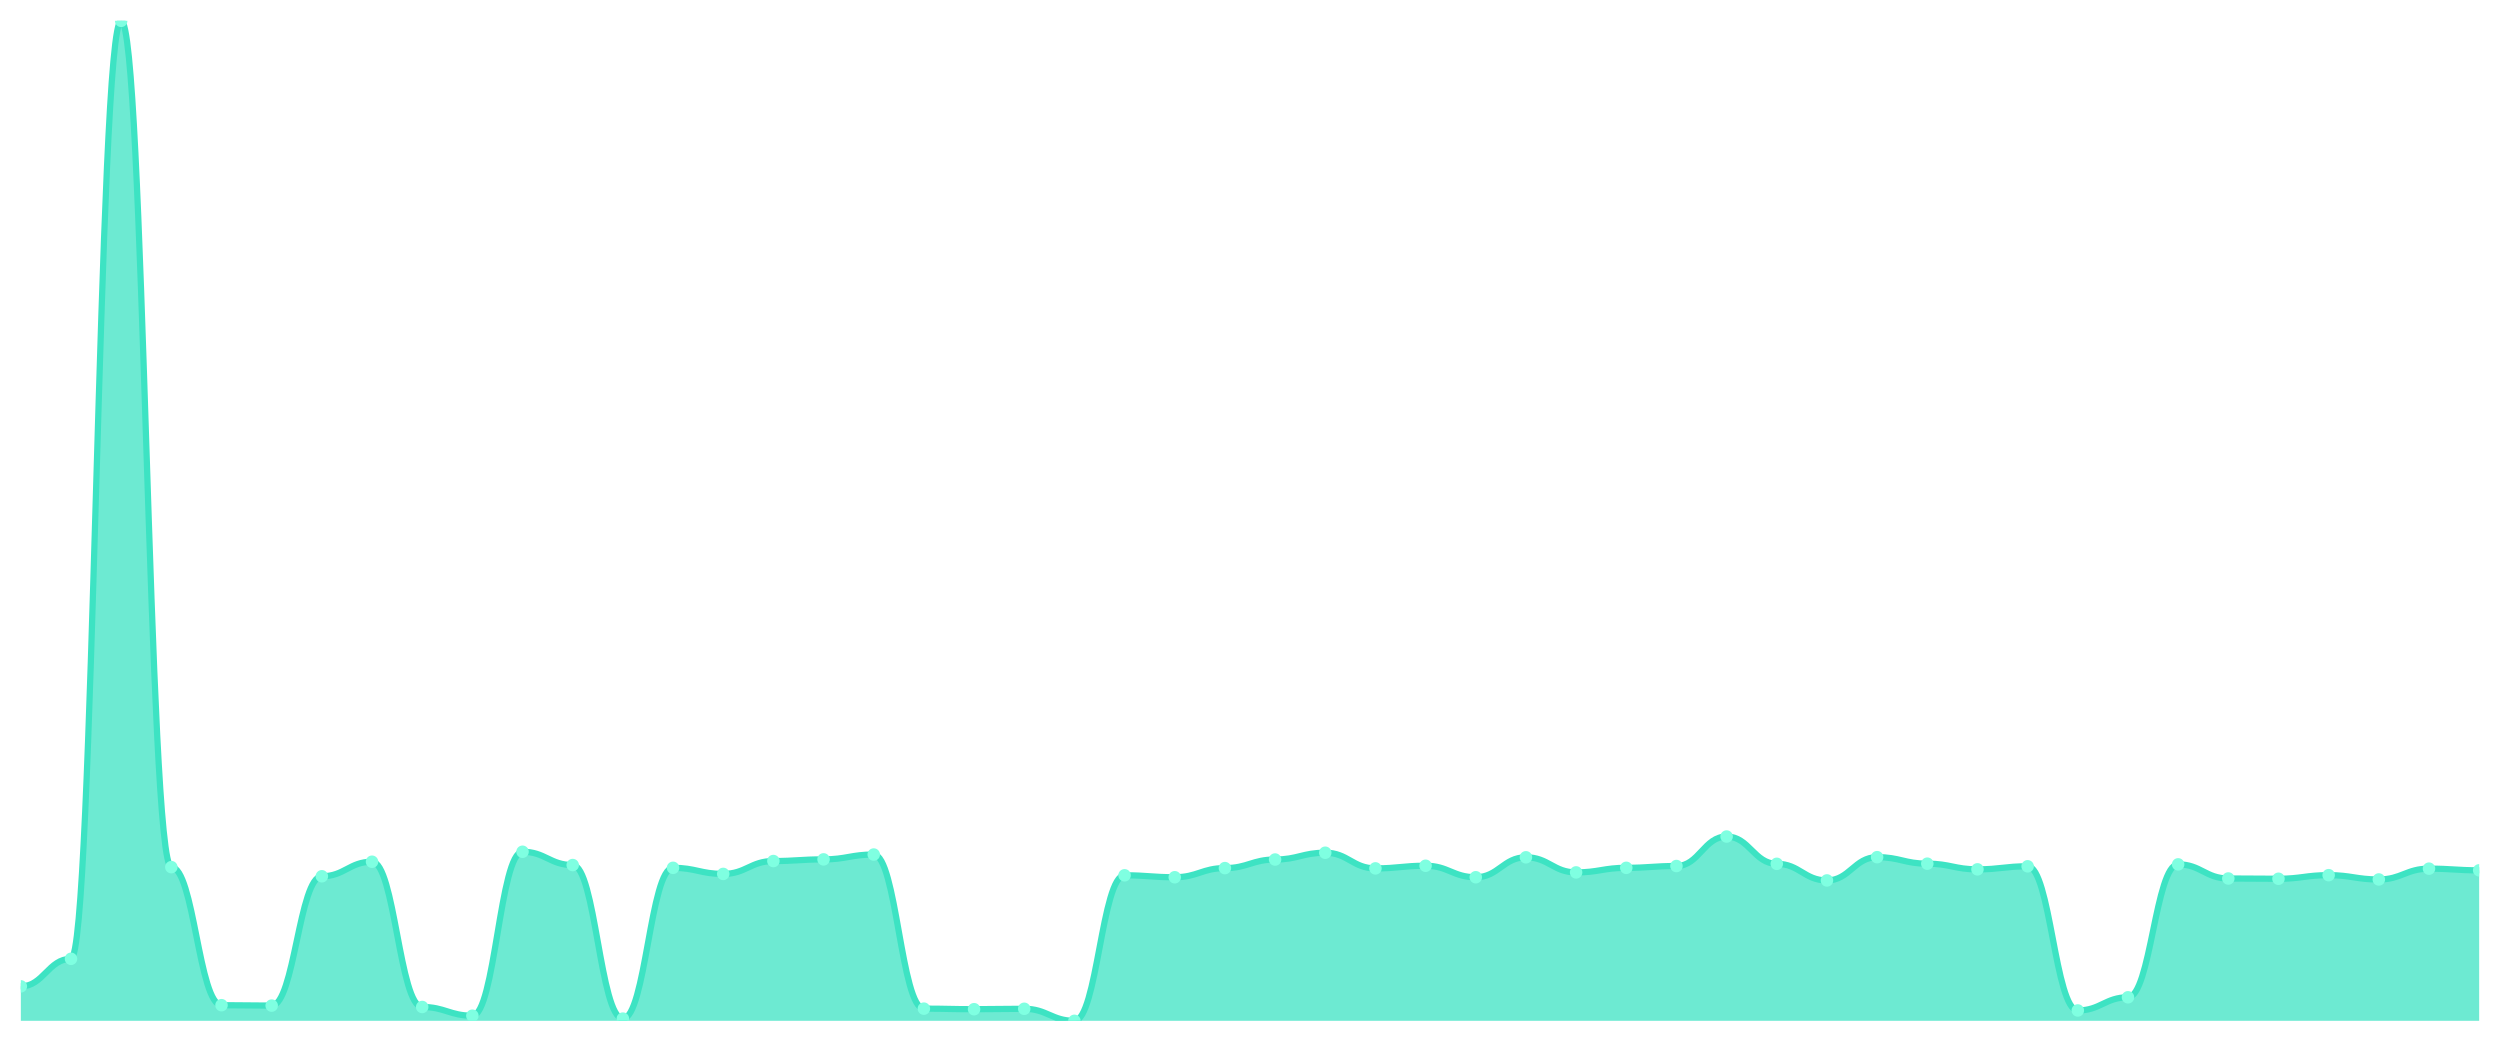
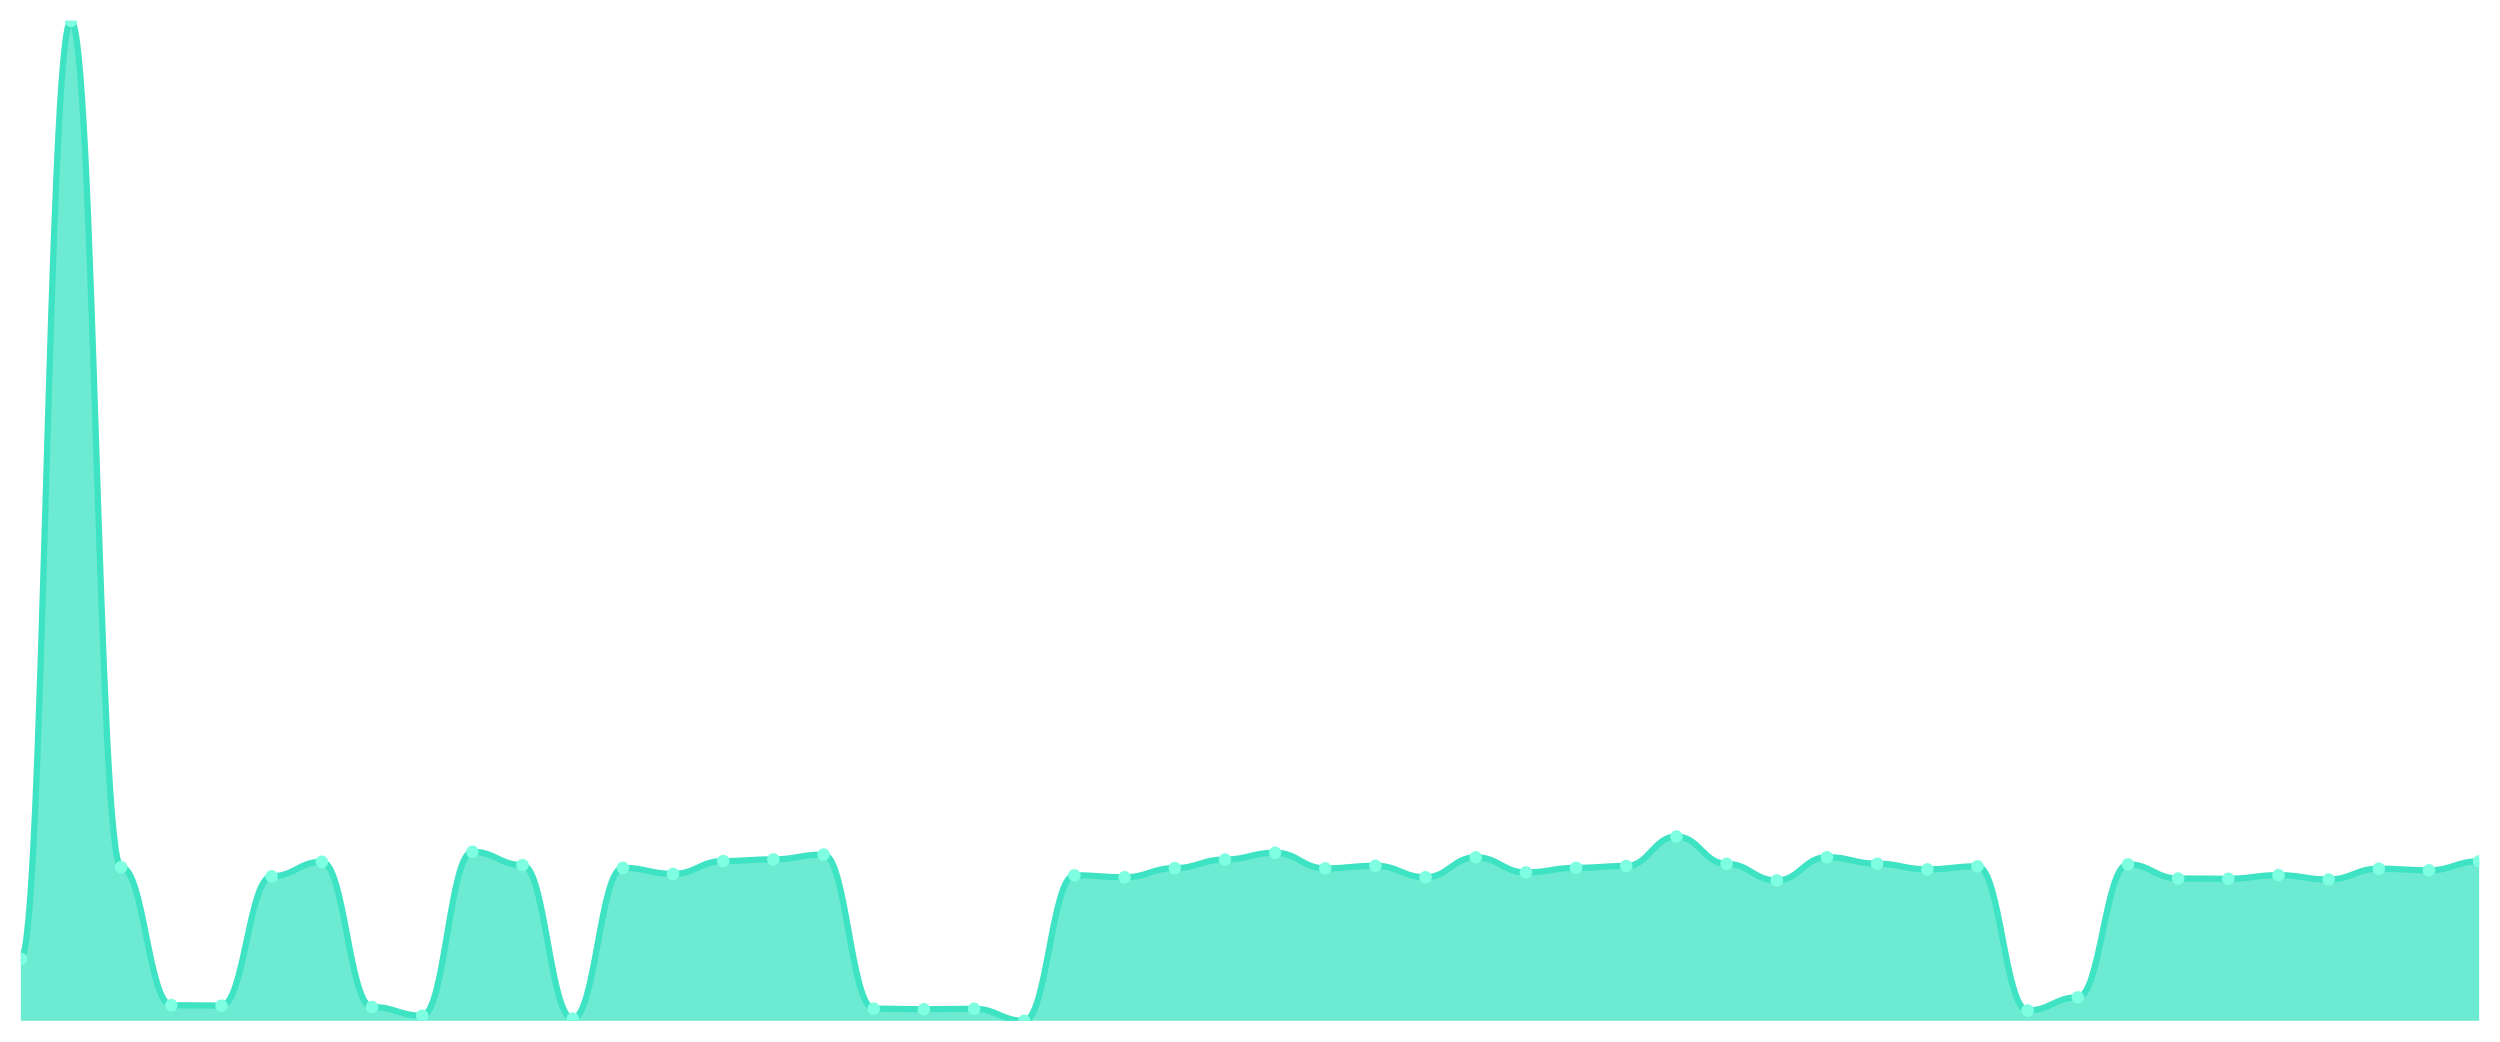
<svg xmlns="http://www.w3.org/2000/svg" viewBox="0 0 1200 500" width="1200" height="500">
  <defs>
    <clipPath id="c">
      <rect x="10" y="10" width="1180" height="480" />
    </clipPath>
  </defs>
  <rect width="1200" height="500" fill="none" />
  <g clip-path="url(#c)">
-     <path d="M 10,490 L 10,473.451 C 20.837,473.451 23.245,460.224 34.082,460.224 C 44.918,460.224 47.327,10 58.163,10 C 69,10 71.408,416.225 82.245,416.225 C 93.082,416.225 95.49,482.49 106.327,482.49 C 117.163,482.49 119.571,482.689 130.408,482.689 C 141.245,482.689 143.653,420.612 154.49,420.612 C 165.327,420.612 167.735,413.633 178.571,413.633 C 189.408,413.633 191.816,483.354 202.653,483.354 C 213.49,483.354 215.898,487.541 226.735,487.541 C 237.571,487.541 239.98,408.848 250.816,408.848 C 261.653,408.848 264.061,415.228 274.898,415.228 C 285.735,415.228 288.143,488.937 298.98,488.937 C 309.816,488.937 312.224,416.558 323.061,416.558 C 333.898,416.558 336.306,419.482 347.143,419.482 C 357.98,419.482 360.388,413.301 371.224,413.301 C 382.061,413.301 384.469,412.503 395.306,412.503 C 406.143,412.503 408.551,410.177 419.388,410.177 C 430.224,410.177 432.633,484.151 443.469,484.151 C 454.306,484.151 456.714,484.417 467.551,484.417 C 478.388,484.417 480.796,484.218 491.633,484.218 C 502.469,484.218 504.878,490 515.714,490 C 526.551,490 528.959,420.147 539.796,420.147 C 550.633,420.147 553.041,421.077 563.878,421.077 C 574.714,421.077 577.122,416.691 587.959,416.691 C 598.796,416.691 601.204,412.57 612.041,412.57 C 622.878,412.57 625.286,409.313 636.122,409.313 C 646.959,409.313 649.367,416.824 660.204,416.824 C 671.041,416.824 673.449,415.561 684.286,415.561 C 695.122,415.561 697.531,421.077 708.367,421.077 C 719.204,421.077 721.612,411.507 732.449,411.507 C 743.286,411.507 745.694,418.751 756.531,418.751 C 767.367,418.751 769.776,416.558 780.612,416.558 C 791.449,416.558 793.857,415.694 804.694,415.694 C 815.531,415.694 817.939,401.537 828.776,401.537 C 839.612,401.537 842.02,414.63 852.857,414.63 C 863.694,414.63 866.102,422.606 876.939,422.606 C 887.776,422.606 890.184,411.44 901.02,411.44 C 911.857,411.44 914.265,414.564 925.102,414.564 C 935.939,414.564 938.347,417.289 949.184,417.289 C 960.02,417.289 962.429,415.827 973.265,415.827 C 984.102,415.827 986.51,485.015 997.347,485.015 C 1008.184,485.015 1010.592,478.701 1021.429,478.701 C 1032.265,478.701 1034.673,414.896 1045.51,414.896 C 1056.347,414.896 1058.755,421.675 1069.592,421.675 C 1080.429,421.675 1082.837,421.808 1093.673,421.808 C 1104.51,421.808 1106.918,420.08 1117.755,420.08 C 1128.592,420.08 1131,422.141 1141.837,422.141 C 1152.673,422.141 1155.082,416.957 1165.918,416.957 C 1176.755,416.957 1179.163,417.754 1190,417.754 L 1190,490 Z" fill="rgba(61,227,195,0.75)" />
-     <path d="M 10,473.451 C 20.837,473.451 23.245,460.224 34.082,460.224 C 44.918,460.224 47.327,10 58.163,10 C 69,10 71.408,416.225 82.245,416.225 C 93.082,416.225 95.49,482.49 106.327,482.49 C 117.163,482.49 119.571,482.689 130.408,482.689 C 141.245,482.689 143.653,420.612 154.49,420.612 C 165.327,420.612 167.735,413.633 178.571,413.633 C 189.408,413.633 191.816,483.354 202.653,483.354 C 213.49,483.354 215.898,487.541 226.735,487.541 C 237.571,487.541 239.98,408.848 250.816,408.848 C 261.653,408.848 264.061,415.228 274.898,415.228 C 285.735,415.228 288.143,488.937 298.98,488.937 C 309.816,488.937 312.224,416.558 323.061,416.558 C 333.898,416.558 336.306,419.482 347.143,419.482 C 357.98,419.482 360.388,413.301 371.224,413.301 C 382.061,413.301 384.469,412.503 395.306,412.503 C 406.143,412.503 408.551,410.177 419.388,410.177 C 430.224,410.177 432.633,484.151 443.469,484.151 C 454.306,484.151 456.714,484.417 467.551,484.417 C 478.388,484.417 480.796,484.218 491.633,484.218 C 502.469,484.218 504.878,490 515.714,490 C 526.551,490 528.959,420.147 539.796,420.147 C 550.633,420.147 553.041,421.077 563.878,421.077 C 574.714,421.077 577.122,416.691 587.959,416.691 C 598.796,416.691 601.204,412.57 612.041,412.57 C 622.878,412.57 625.286,409.313 636.122,409.313 C 646.959,409.313 649.367,416.824 660.204,416.824 C 671.041,416.824 673.449,415.561 684.286,415.561 C 695.122,415.561 697.531,421.077 708.367,421.077 C 719.204,421.077 721.612,411.507 732.449,411.507 C 743.286,411.507 745.694,418.751 756.531,418.751 C 767.367,418.751 769.776,416.558 780.612,416.558 C 791.449,416.558 793.857,415.694 804.694,415.694 C 815.531,415.694 817.939,401.537 828.776,401.537 C 839.612,401.537 842.02,414.63 852.857,414.63 C 863.694,414.63 866.102,422.606 876.939,422.606 C 887.776,422.606 890.184,411.44 901.02,411.44 C 911.857,411.44 914.265,414.564 925.102,414.564 C 935.939,414.564 938.347,417.289 949.184,417.289 C 960.02,417.289 962.429,415.827 973.265,415.827 C 984.102,415.827 986.51,485.015 997.347,485.015 C 1008.184,485.015 1010.592,478.701 1021.429,478.701 C 1032.265,478.701 1034.673,414.896 1045.51,414.896 C 1056.347,414.896 1058.755,421.675 1069.592,421.675 C 1080.429,421.675 1082.837,421.808 1093.673,421.808 C 1104.51,421.808 1106.918,420.08 1117.755,420.08 C 1128.592,420.08 1131,422.141 1141.837,422.141 C 1152.673,422.141 1155.082,416.957 1165.918,416.957 C 1176.755,416.957 1179.163,417.754 1190,417.754" fill="none" stroke="#3de3c3" stroke-width="3" stroke-linecap="round" stroke-linejoin="round" />
-     <circle cx="10" cy="473.451" r="3" fill="#7fffe1" />
-     <circle cx="34.082" cy="460.224" r="3" fill="#7fffe1" />
-     <circle cx="58.163" cy="10" r="3" fill="#7fffe1" />
-     <circle cx="82.245" cy="416.225" r="3" fill="#7fffe1" />
-     <circle cx="106.327" cy="482.49" r="3" fill="#7fffe1" />
-     <circle cx="130.408" cy="482.689" r="3" fill="#7fffe1" />
-     <circle cx="154.49" cy="420.612" r="3" fill="#7fffe1" />
-     <circle cx="178.571" cy="413.633" r="3" fill="#7fffe1" />
-     <circle cx="202.653" cy="483.354" r="3" fill="#7fffe1" />
-     <circle cx="226.735" cy="487.541" r="3" fill="#7fffe1" />
-     <circle cx="250.816" cy="408.848" r="3" fill="#7fffe1" />
-     <circle cx="274.898" cy="415.228" r="3" fill="#7fffe1" />
-     <circle cx="298.98" cy="488.937" r="3" fill="#7fffe1" />
-     <circle cx="323.061" cy="416.558" r="3" fill="#7fffe1" />
-     <circle cx="347.143" cy="419.482" r="3" fill="#7fffe1" />
-     <circle cx="371.224" cy="413.301" r="3" fill="#7fffe1" />
-     <circle cx="395.306" cy="412.503" r="3" fill="#7fffe1" />
-     <circle cx="419.388" cy="410.177" r="3" fill="#7fffe1" />
-     <circle cx="443.469" cy="484.151" r="3" fill="#7fffe1" />
-     <circle cx="467.551" cy="484.417" r="3" fill="#7fffe1" />
-     <circle cx="491.633" cy="484.218" r="3" fill="#7fffe1" />
-     <circle cx="515.714" cy="490" r="3" fill="#7fffe1" />
-     <circle cx="539.796" cy="420.147" r="3" fill="#7fffe1" />
-     <circle cx="563.878" cy="421.077" r="3" fill="#7fffe1" />
-     <circle cx="587.959" cy="416.691" r="3" fill="#7fffe1" />
-     <circle cx="612.041" cy="412.57" r="3" fill="#7fffe1" />
-     <circle cx="636.122" cy="409.313" r="3" fill="#7fffe1" />
-     <circle cx="660.204" cy="416.824" r="3" fill="#7fffe1" />
-     <circle cx="684.286" cy="415.561" r="3" fill="#7fffe1" />
-     <circle cx="708.367" cy="421.077" r="3" fill="#7fffe1" />
-     <circle cx="732.449" cy="411.507" r="3" fill="#7fffe1" />
-     <circle cx="756.531" cy="418.751" r="3" fill="#7fffe1" />
-     <circle cx="780.612" cy="416.558" r="3" fill="#7fffe1" />
-     <circle cx="804.694" cy="415.694" r="3" fill="#7fffe1" />
-     <circle cx="828.776" cy="401.537" r="3" fill="#7fffe1" />
-     <circle cx="852.857" cy="414.63" r="3" fill="#7fffe1" />
-     <circle cx="876.939" cy="422.606" r="3" fill="#7fffe1" />
-     <circle cx="901.02" cy="411.44" r="3" fill="#7fffe1" />
-     <circle cx="925.102" cy="414.564" r="3" fill="#7fffe1" />
-     <circle cx="949.184" cy="417.289" r="3" fill="#7fffe1" />
-     <circle cx="973.265" cy="415.827" r="3" fill="#7fffe1" />
-     <circle cx="997.347" cy="485.015" r="3" fill="#7fffe1" />
-     <circle cx="1021.429" cy="478.701" r="3" fill="#7fffe1" />
-     <circle cx="1045.51" cy="414.896" r="3" fill="#7fffe1" />
-     <circle cx="1069.592" cy="421.675" r="3" fill="#7fffe1" />
-     <circle cx="1093.673" cy="421.808" r="3" fill="#7fffe1" />
-     <circle cx="1117.755" cy="420.08" r="3" fill="#7fffe1" />
-     <circle cx="1141.837" cy="422.141" r="3" fill="#7fffe1" />
-     <circle cx="1165.918" cy="416.957" r="3" fill="#7fffe1" />
-     <circle cx="1190" cy="417.754" r="3" fill="#7fffe1" />
+     <path d="M 10,490 L 10,460.224 C 20.837,460.224 23.245,10 34.082,10 C 44.918,10 47.327,416.225 58.163,416.225 C 69,416.225 71.408,482.49 82.245,482.49 C 93.082,482.49 95.49,482.689 106.327,482.689 C 117.163,482.689 119.571,420.612 130.408,420.612 C 141.245,420.612 143.653,413.633 154.49,413.633 C 165.327,413.633 167.735,483.354 178.571,483.354 C 189.408,483.354 191.816,487.541 202.653,487.541 C 213.49,487.541 215.898,408.848 226.735,408.848 C 237.571,408.848 239.98,415.228 250.816,415.228 C 261.653,415.228 264.061,488.937 274.898,488.937 C 285.735,488.937 288.143,416.558 298.98,416.558 C 309.816,416.558 312.224,419.482 323.061,419.482 C 333.898,419.482 336.306,413.301 347.143,413.301 C 357.98,413.301 360.388,412.503 371.224,412.503 C 382.061,412.503 384.469,410.177 395.306,410.177 C 406.143,410.177 408.551,484.151 419.388,484.151 C 430.224,484.151 432.633,484.417 443.469,484.417 C 454.306,484.417 456.714,484.218 467.551,484.218 C 478.388,484.218 480.796,490 491.633,490 C 502.469,490 504.878,420.147 515.714,420.147 C 526.551,420.147 528.959,421.077 539.796,421.077 C 550.633,421.077 553.041,416.691 563.878,416.691 C 574.714,416.691 577.122,412.57 587.959,412.57 C 598.796,412.57 601.204,409.313 612.041,409.313 C 622.878,409.313 625.286,416.824 636.122,416.824 C 646.959,416.824 649.367,415.561 660.204,415.561 C 671.041,415.561 673.449,421.077 684.286,421.077 C 695.122,421.077 697.531,411.507 708.367,411.507 C 719.204,411.507 721.612,418.751 732.449,418.751 C 743.286,418.751 745.694,416.558 756.531,416.558 C 767.367,416.558 769.776,415.694 780.612,415.694 C 791.449,415.694 793.857,401.537 804.694,401.537 C 815.531,401.537 817.939,414.63 828.776,414.63 C 839.612,414.63 842.02,422.606 852.857,422.606 C 863.694,422.606 866.102,411.44 876.939,411.44 C 887.776,411.44 890.184,414.564 901.02,414.564 C 911.857,414.564 914.265,417.289 925.102,417.289 C 935.939,417.289 938.347,415.827 949.184,415.827 C 960.02,415.827 962.429,485.015 973.265,485.015 C 984.102,485.015 986.51,478.701 997.347,478.701 C 1008.184,478.701 1010.592,414.896 1021.429,414.896 C 1032.265,414.896 1034.673,421.675 1045.51,421.675 C 1056.347,421.675 1058.755,421.808 1069.592,421.808 C 1080.429,421.808 1082.837,420.08 1093.673,420.08 C 1104.51,420.08 1106.918,422.141 1117.755,422.141 C 1128.592,422.141 1131,416.957 1141.837,416.957 C 1152.673,416.957 1155.082,417.754 1165.918,417.754 C 1176.755,417.754 1179.163,413.434 1190,413.434 L 1190,490 Z" fill="rgba(61,227,195,0.75)" />
+     <path d="M 10,460.224 C 20.837,460.224 23.245,10 34.082,10 C 44.918,10 47.327,416.225 58.163,416.225 C 69,416.225 71.408,482.49 82.245,482.49 C 93.082,482.49 95.49,482.689 106.327,482.689 C 117.163,482.689 119.571,420.612 130.408,420.612 C 141.245,420.612 143.653,413.633 154.49,413.633 C 165.327,413.633 167.735,483.354 178.571,483.354 C 189.408,483.354 191.816,487.541 202.653,487.541 C 213.49,487.541 215.898,408.848 226.735,408.848 C 237.571,408.848 239.98,415.228 250.816,415.228 C 261.653,415.228 264.061,488.937 274.898,488.937 C 285.735,488.937 288.143,416.558 298.98,416.558 C 309.816,416.558 312.224,419.482 323.061,419.482 C 333.898,419.482 336.306,413.301 347.143,413.301 C 357.98,413.301 360.388,412.503 371.224,412.503 C 382.061,412.503 384.469,410.177 395.306,410.177 C 406.143,410.177 408.551,484.151 419.388,484.151 C 430.224,484.151 432.633,484.417 443.469,484.417 C 454.306,484.417 456.714,484.218 467.551,484.218 C 478.388,484.218 480.796,490 491.633,490 C 502.469,490 504.878,420.147 515.714,420.147 C 526.551,420.147 528.959,421.077 539.796,421.077 C 550.633,421.077 553.041,416.691 563.878,416.691 C 574.714,416.691 577.122,412.57 587.959,412.57 C 598.796,412.57 601.204,409.313 612.041,409.313 C 622.878,409.313 625.286,416.824 636.122,416.824 C 646.959,416.824 649.367,415.561 660.204,415.561 C 671.041,415.561 673.449,421.077 684.286,421.077 C 695.122,421.077 697.531,411.507 708.367,411.507 C 719.204,411.507 721.612,418.751 732.449,418.751 C 743.286,418.751 745.694,416.558 756.531,416.558 C 767.367,416.558 769.776,415.694 780.612,415.694 C 791.449,415.694 793.857,401.537 804.694,401.537 C 815.531,401.537 817.939,414.63 828.776,414.63 C 839.612,414.63 842.02,422.606 852.857,422.606 C 863.694,422.606 866.102,411.44 876.939,411.44 C 887.776,411.44 890.184,414.564 901.02,414.564 C 911.857,414.564 914.265,417.289 925.102,417.289 C 935.939,417.289 938.347,415.827 949.184,415.827 C 960.02,415.827 962.429,485.015 973.265,485.015 C 984.102,485.015 986.51,478.701 997.347,478.701 C 1008.184,478.701 1010.592,414.896 1021.429,414.896 C 1032.265,414.896 1034.673,421.675 1045.51,421.675 C 1056.347,421.675 1058.755,421.808 1069.592,421.808 C 1080.429,421.808 1082.837,420.08 1093.673,420.08 C 1104.51,420.08 1106.918,422.141 1117.755,422.141 C 1128.592,422.141 1131,416.957 1141.837,416.957 C 1152.673,416.957 1155.082,417.754 1165.918,417.754 C 1176.755,417.754 1179.163,413.434 1190,413.434" fill="none" stroke="#3de3c3" stroke-width="3" stroke-linecap="round" stroke-linejoin="round" />
+     <circle cx="10" cy="460.224" r="3" fill="#7fffe1" />
+     <circle cx="34.082" cy="10" r="3" fill="#7fffe1" />
+     <circle cx="58.163" cy="416.225" r="3" fill="#7fffe1" />
+     <circle cx="82.245" cy="482.49" r="3" fill="#7fffe1" />
+     <circle cx="106.327" cy="482.689" r="3" fill="#7fffe1" />
+     <circle cx="130.408" cy="420.612" r="3" fill="#7fffe1" />
+     <circle cx="154.49" cy="413.633" r="3" fill="#7fffe1" />
+     <circle cx="178.571" cy="483.354" r="3" fill="#7fffe1" />
+     <circle cx="202.653" cy="487.541" r="3" fill="#7fffe1" />
+     <circle cx="226.735" cy="408.848" r="3" fill="#7fffe1" />
+     <circle cx="250.816" cy="415.228" r="3" fill="#7fffe1" />
+     <circle cx="274.898" cy="488.937" r="3" fill="#7fffe1" />
+     <circle cx="298.98" cy="416.558" r="3" fill="#7fffe1" />
+     <circle cx="323.061" cy="419.482" r="3" fill="#7fffe1" />
+     <circle cx="347.143" cy="413.301" r="3" fill="#7fffe1" />
+     <circle cx="371.224" cy="412.503" r="3" fill="#7fffe1" />
+     <circle cx="395.306" cy="410.177" r="3" fill="#7fffe1" />
+     <circle cx="419.388" cy="484.151" r="3" fill="#7fffe1" />
+     <circle cx="443.469" cy="484.417" r="3" fill="#7fffe1" />
+     <circle cx="467.551" cy="484.218" r="3" fill="#7fffe1" />
+     <circle cx="491.633" cy="490" r="3" fill="#7fffe1" />
+     <circle cx="515.714" cy="420.147" r="3" fill="#7fffe1" />
+     <circle cx="539.796" cy="421.077" r="3" fill="#7fffe1" />
+     <circle cx="563.878" cy="416.691" r="3" fill="#7fffe1" />
+     <circle cx="587.959" cy="412.57" r="3" fill="#7fffe1" />
+     <circle cx="612.041" cy="409.313" r="3" fill="#7fffe1" />
+     <circle cx="636.122" cy="416.824" r="3" fill="#7fffe1" />
+     <circle cx="660.204" cy="415.561" r="3" fill="#7fffe1" />
+     <circle cx="684.286" cy="421.077" r="3" fill="#7fffe1" />
+     <circle cx="708.367" cy="411.507" r="3" fill="#7fffe1" />
+     <circle cx="732.449" cy="418.751" r="3" fill="#7fffe1" />
+     <circle cx="756.531" cy="416.558" r="3" fill="#7fffe1" />
+     <circle cx="780.612" cy="415.694" r="3" fill="#7fffe1" />
+     <circle cx="804.694" cy="401.537" r="3" fill="#7fffe1" />
+     <circle cx="828.776" cy="414.63" r="3" fill="#7fffe1" />
+     <circle cx="852.857" cy="422.606" r="3" fill="#7fffe1" />
+     <circle cx="876.939" cy="411.44" r="3" fill="#7fffe1" />
+     <circle cx="901.02" cy="414.564" r="3" fill="#7fffe1" />
+     <circle cx="925.102" cy="417.289" r="3" fill="#7fffe1" />
+     <circle cx="949.184" cy="415.827" r="3" fill="#7fffe1" />
+     <circle cx="973.265" cy="485.015" r="3" fill="#7fffe1" />
+     <circle cx="997.347" cy="478.701" r="3" fill="#7fffe1" />
+     <circle cx="1021.429" cy="414.896" r="3" fill="#7fffe1" />
+     <circle cx="1045.51" cy="421.675" r="3" fill="#7fffe1" />
+     <circle cx="1069.592" cy="421.808" r="3" fill="#7fffe1" />
+     <circle cx="1093.673" cy="420.08" r="3" fill="#7fffe1" />
+     <circle cx="1117.755" cy="422.141" r="3" fill="#7fffe1" />
+     <circle cx="1141.837" cy="416.957" r="3" fill="#7fffe1" />
+     <circle cx="1165.918" cy="417.754" r="3" fill="#7fffe1" />
+     <circle cx="1190" cy="413.434" r="3" fill="#7fffe1" />
  </g>
</svg>
